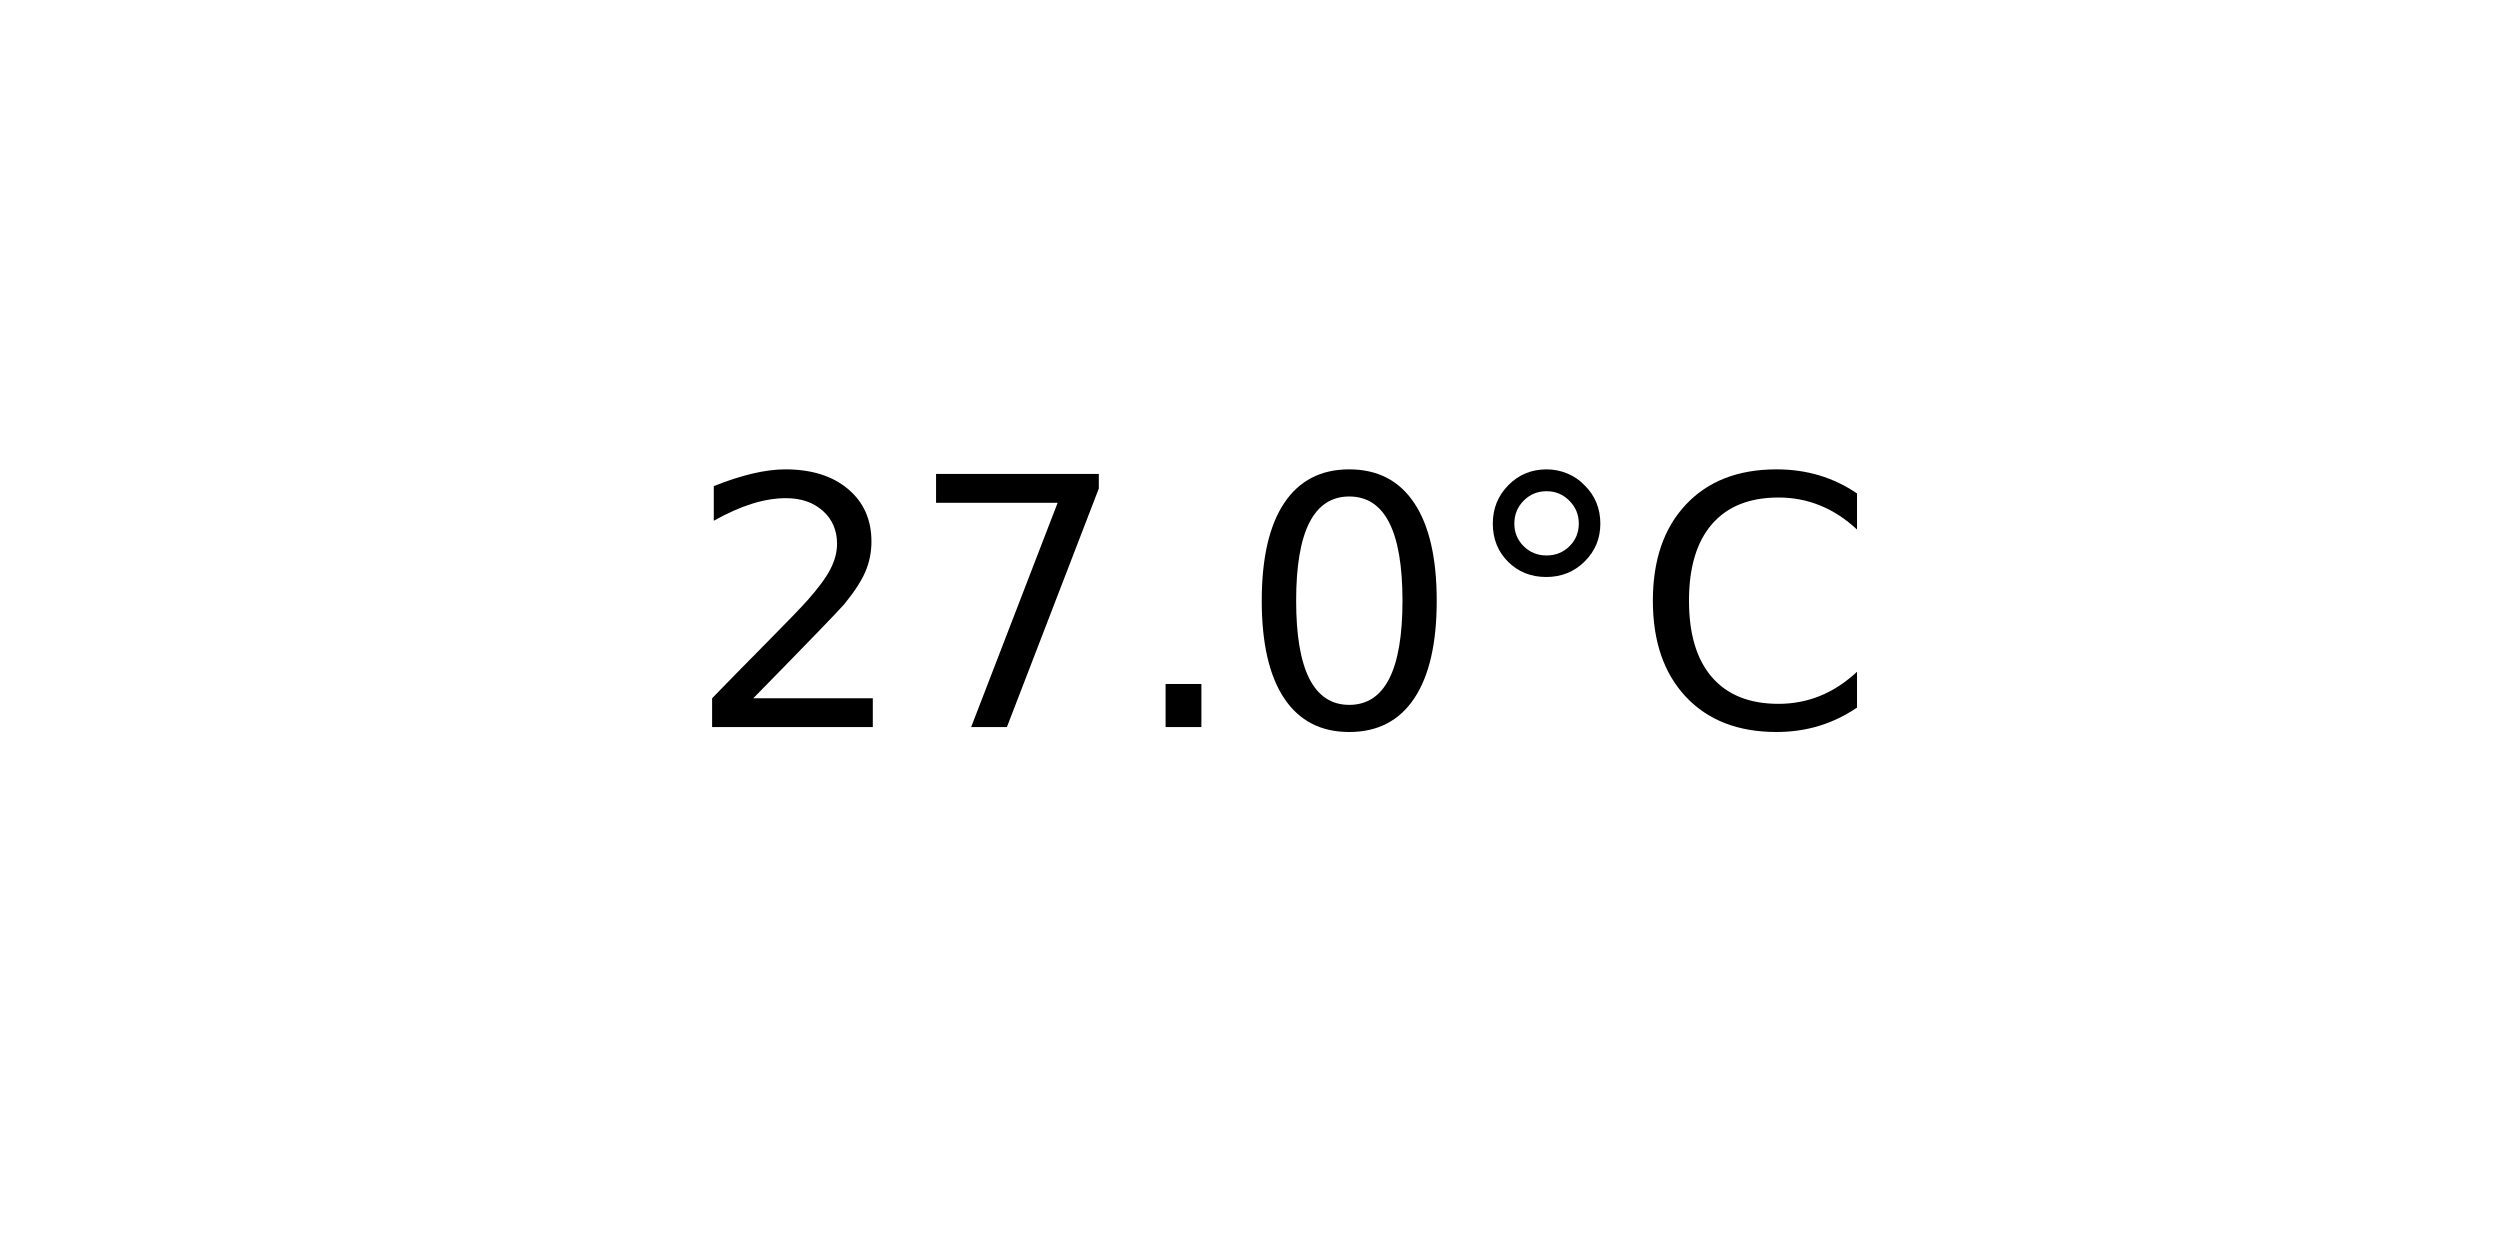
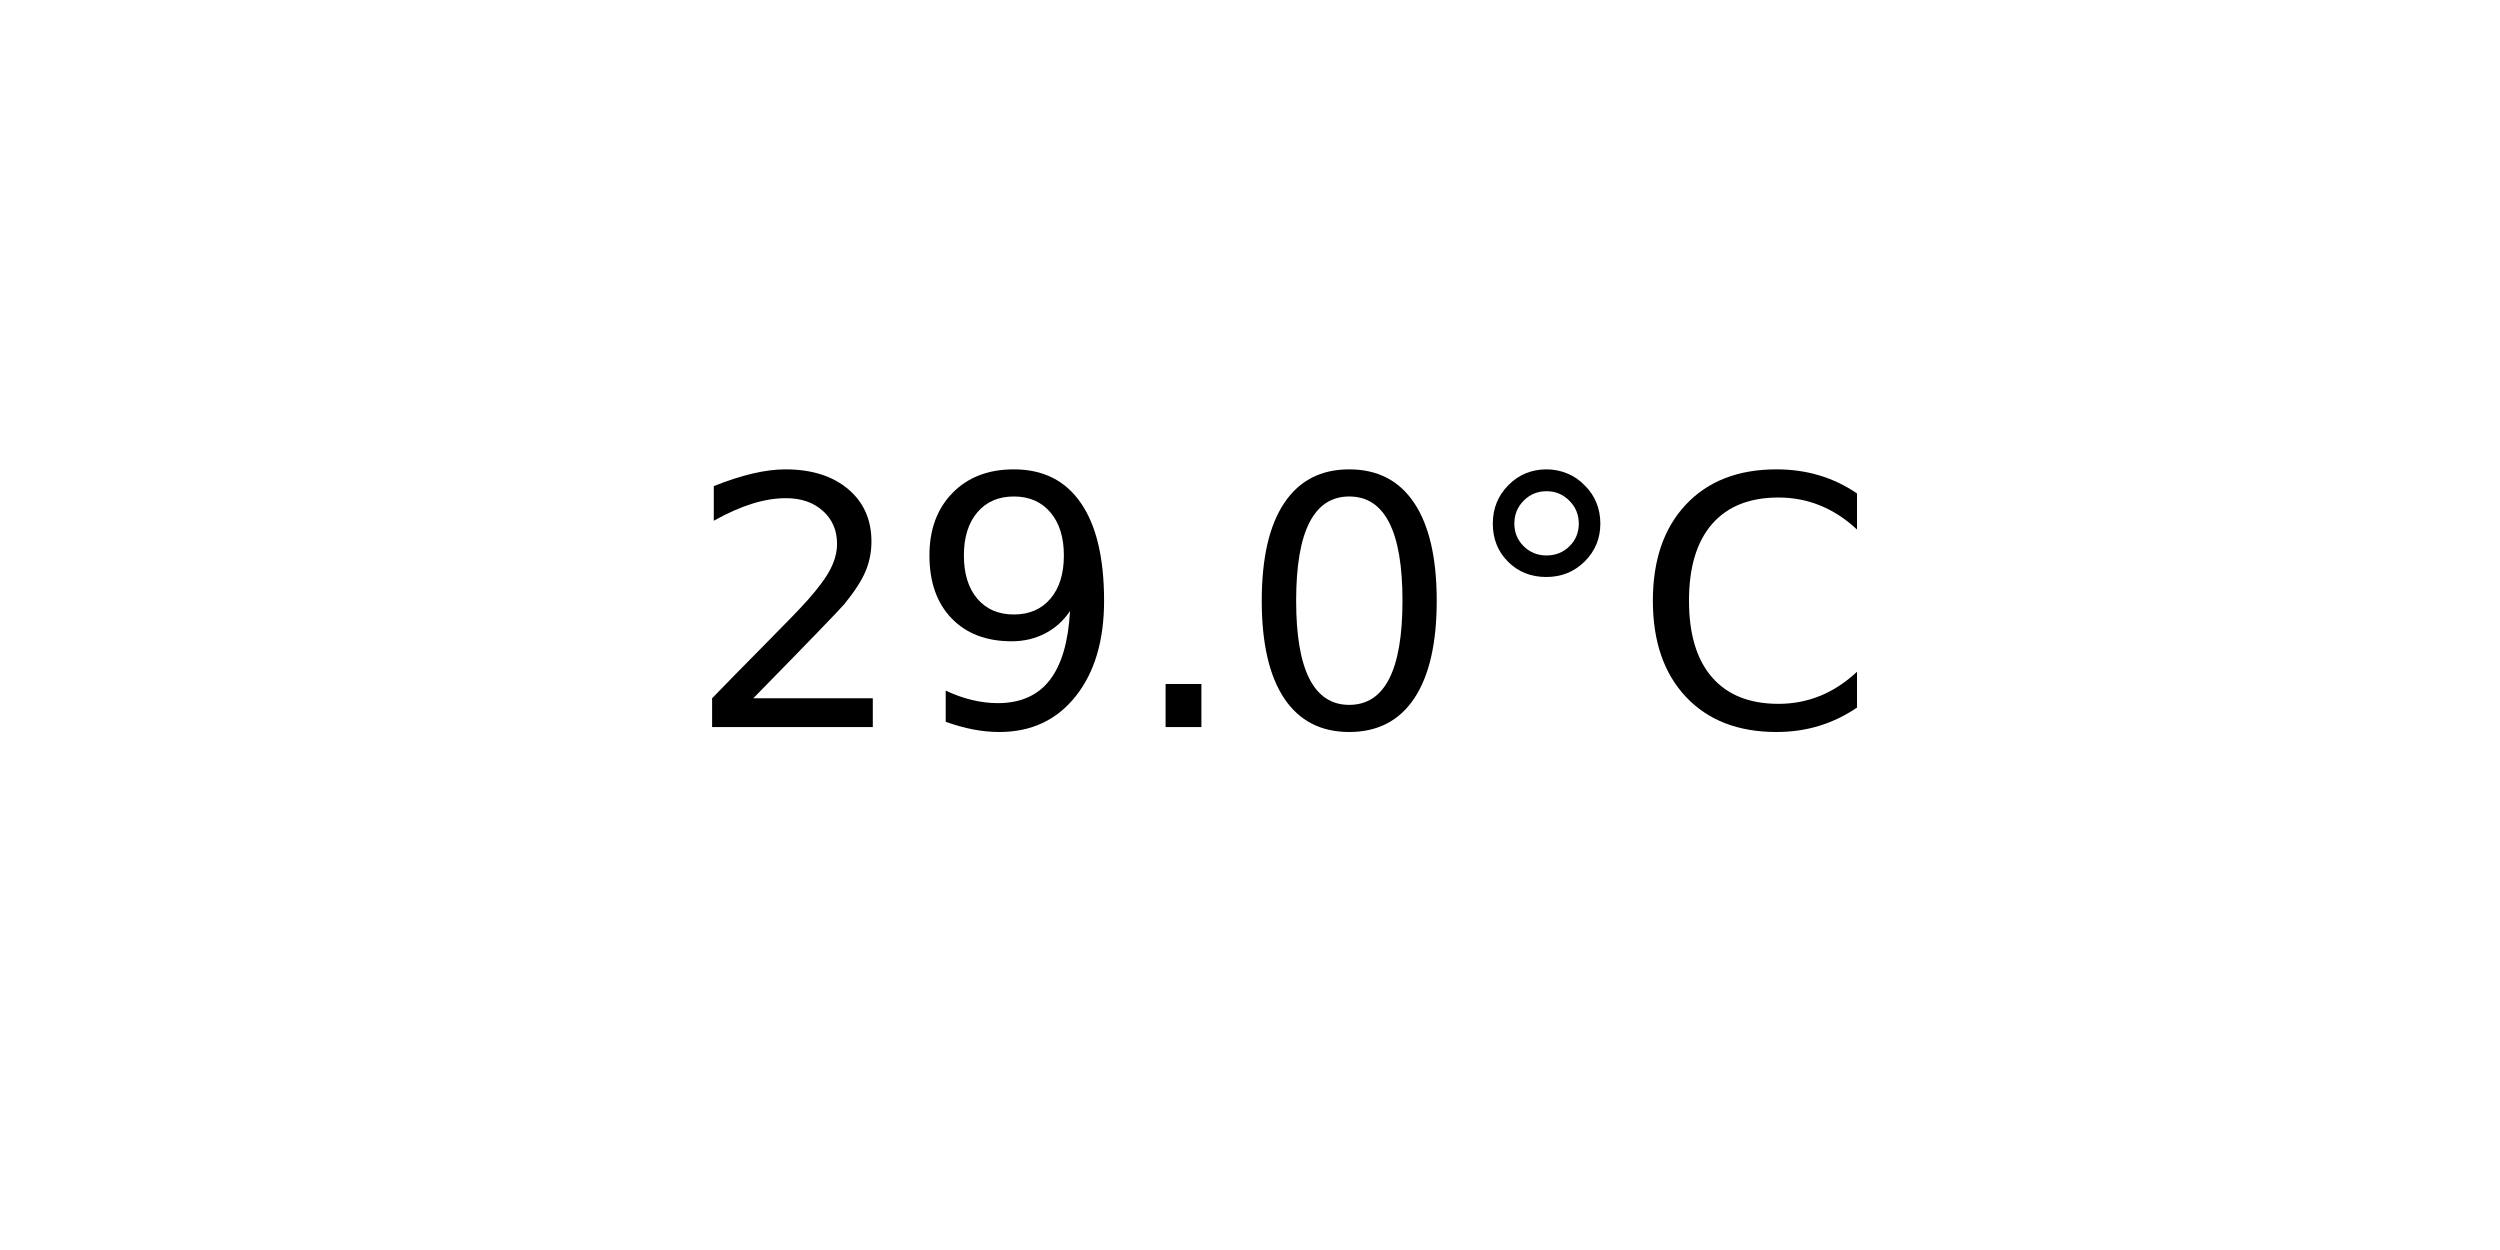
<svg xmlns="http://www.w3.org/2000/svg" xmlns:xlink="http://www.w3.org/1999/xlink" width="72pt" height="36pt" viewBox="0 0 72 36" version="1.1">
  <defs>
    <style type="text/css">*{stroke-linejoin: round; stroke-linecap: butt}</style>
  </defs>
  <g id="figure_1">
    <g id="axes_1">
      <g id="text_1">
        <g transform="translate(19.77578 20.93937) scale(0.1 -0.1)">
          <defs>
            <path id="DejaVuSans-32" d="M 1228 531  L 3431 531  L 3431 0  L 469 0  L 469 531  Q 828 903 1448 1529  Q 2069 2156 2228 2338  Q 2531 2678 2651 2914  Q 2772 3150 2772 3378  Q 2772 3750 2511 3984  Q 2250 4219 1831 4219  Q 1534 4219 1204 4116  Q 875 4013 500 3803  L 500 4441  Q 881 4594 1212 4672  Q 1544 4750 1819 4750  Q 2544 4750 2975 4387  Q 3406 4025 3406 3419  Q 3406 3131 3298 2873  Q 3191 2616 2906 2266  Q 2828 2175 2409 1742  Q 1991 1309 1228 531  z " transform="scale(0.015625)" />
-             <path id="DejaVuSans-37" d="M 525 4666  L 3525 4666  L 3525 4397  L 1831 0  L 1172 0  L 2766 4134  L 525 4134  L 525 4666  z " transform="scale(0.015625)" />
+             <path id="DejaVuSans-39" d="M 703 97  L 703 672  Q 941 559 1184 500  Q 1428 441 1663 441  Q 2288 441 2617 861  Q 2947 1281 2994 2138  Q 2813 1869 2534 1725  Q 2256 1581 1919 1581  Q 1219 1581 811 2004  Q 403 2428 403 3163  Q 403 3881 828 4315  Q 1253 4750 1959 4750  Q 2769 4750 3195 4129  Q 3622 3509 3622 2328  Q 3622 1225 3098 567  Q 2575 -91 1691 -91  Q 1453 -91 1209 -44  Q 966 3 703 97  z M 1959 2075  Q 2384 2075 2632 2365  Q 2881 2656 2881 3163  Q 2881 3666 2632 3958  Q 2384 4250 1959 4250  Q 1534 4250 1286 3958  Q 1038 3666 1038 3163  Q 1038 2656 1286 2365  Q 1534 2075 1959 2075  z " transform="scale(0.015625)" />
            <path id="DejaVuSans-2e" d="M 684 794  L 1344 794  L 1344 0  L 684 0  L 684 794  z " transform="scale(0.015625)" />
            <path id="DejaVuSans-30" d="M 2034 4250  Q 1547 4250 1301 3770  Q 1056 3291 1056 2328  Q 1056 1369 1301 889  Q 1547 409 2034 409  Q 2525 409 2770 889  Q 3016 1369 3016 2328  Q 3016 3291 2770 3770  Q 2525 4250 2034 4250  z M 2034 4750  Q 2819 4750 3233 4129  Q 3647 3509 3647 2328  Q 3647 1150 3233 529  Q 2819 -91 2034 -91  Q 1250 -91 836 529  Q 422 1150 422 2328  Q 422 3509 836 4129  Q 1250 4750 2034 4750  z " transform="scale(0.015625)" />
            <path id="DejaVuSans-b0" d="M 1600 4347  Q 1350 4347 1178 4173  Q 1006 4000 1006 3750  Q 1006 3503 1178 3333  Q 1350 3163 1600 3163  Q 1850 3163 2022 3333  Q 2194 3503 2194 3750  Q 2194 3997 2020 4172  Q 1847 4347 1600 4347  z M 1600 4750  Q 1800 4750 1984 4673  Q 2169 4597 2303 4453  Q 2447 4313 2519 4134  Q 2591 3956 2591 3750  Q 2591 3338 2302 3052  Q 2013 2766 1594 2766  Q 1172 2766 890 3047  Q 609 3328 609 3750  Q 609 4169 896 4459  Q 1184 4750 1600 4750  z " transform="scale(0.015625)" />
            <path id="DejaVuSans-43" d="M 4122 4306  L 4122 3641  Q 3803 3938 3442 4084  Q 3081 4231 2675 4231  Q 1875 4231 1450 3742  Q 1025 3253 1025 2328  Q 1025 1406 1450 917  Q 1875 428 2675 428  Q 3081 428 3442 575  Q 3803 722 4122 1019  L 4122 359  Q 3791 134 3420 21  Q 3050 -91 2638 -91  Q 1578 -91 968 557  Q 359 1206 359 2328  Q 359 3453 968 4101  Q 1578 4750 2638 4750  Q 3056 4750 3426 4639  Q 3797 4528 4122 4306  z " transform="scale(0.015625)" />
          </defs>
          <use xlink:href="#DejaVuSans-32" />
-           <use xlink:href="#DejaVuSans-37" x="63.623" />
+           <use xlink:href="#DejaVuSans-39" x="63.623" />
          <use xlink:href="#DejaVuSans-2e" x="127.246" />
          <use xlink:href="#DejaVuSans-30" x="159.033" />
          <use xlink:href="#DejaVuSans-b0" x="222.656" />
          <use xlink:href="#DejaVuSans-43" x="272.656" />
        </g>
      </g>
    </g>
  </g>
</svg>
